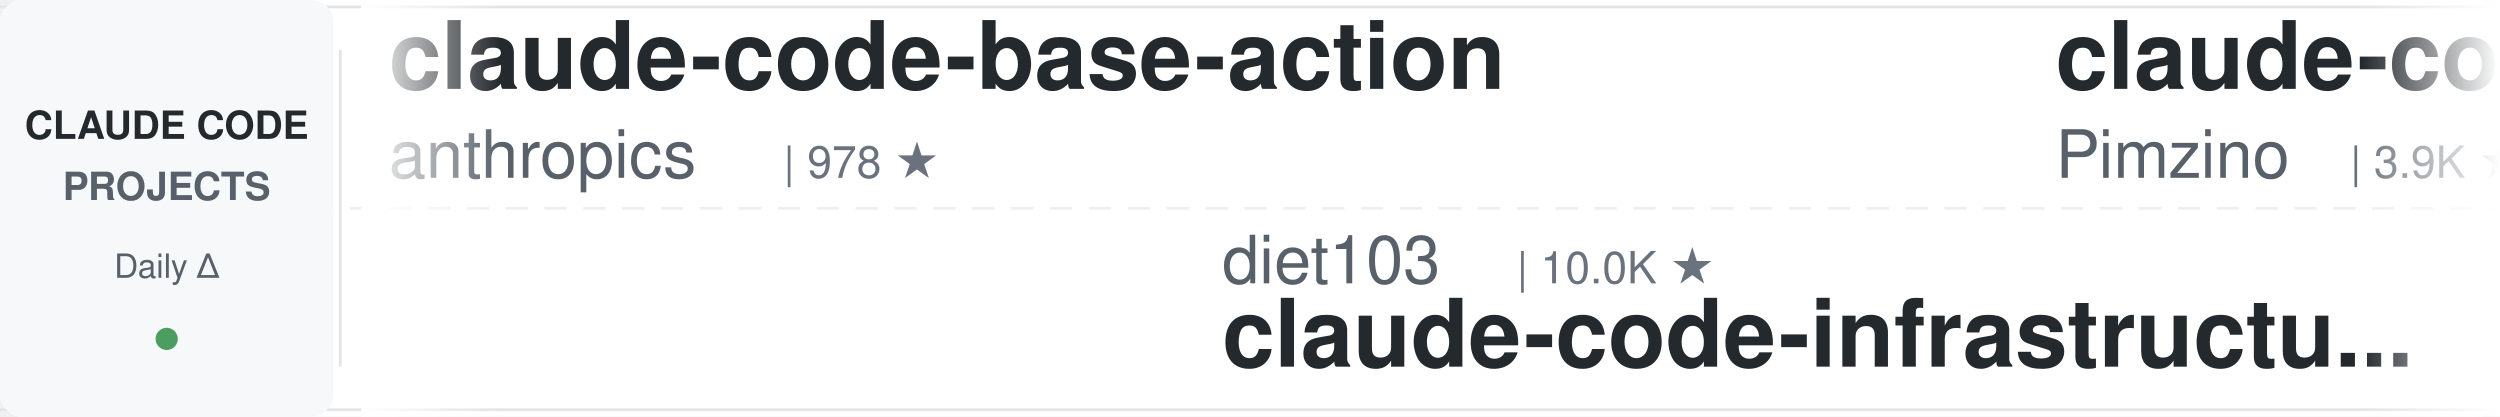
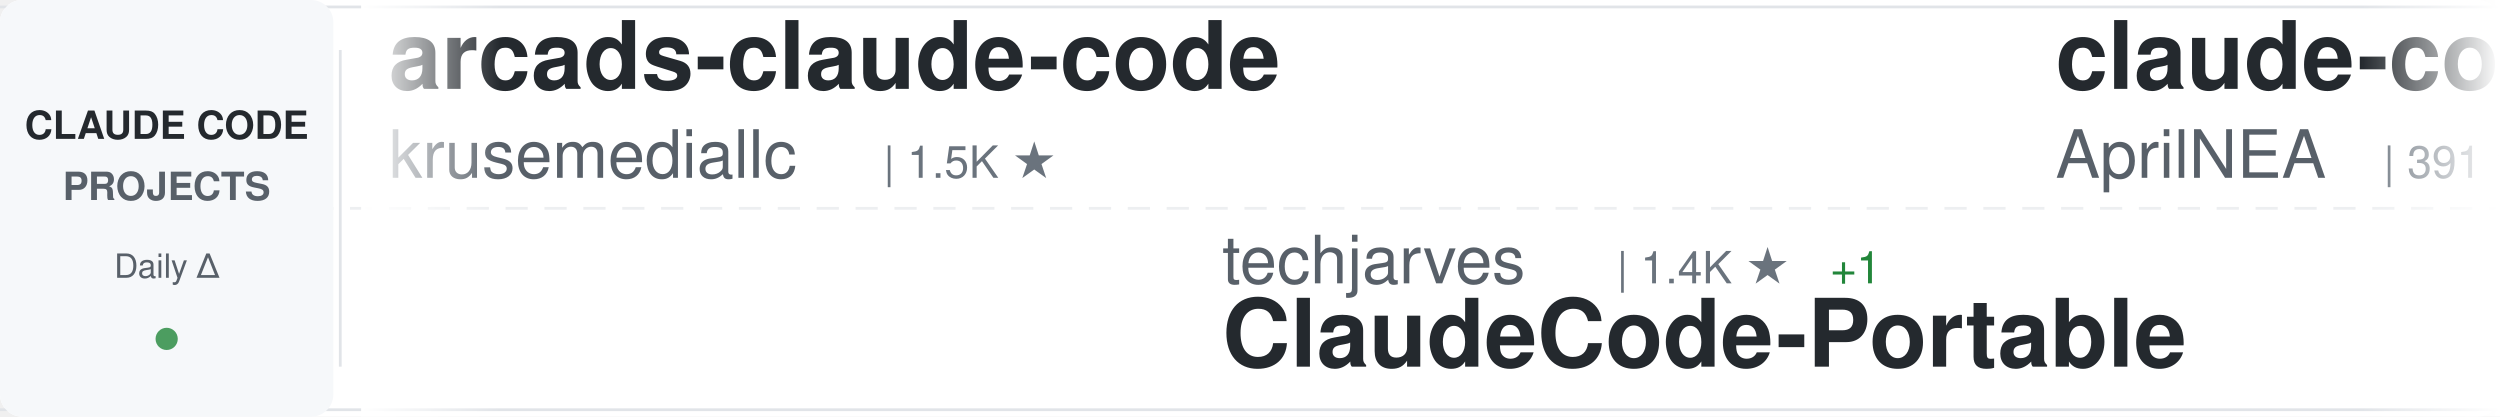
<svg xmlns="http://www.w3.org/2000/svg" width="900" height="150">
  <defs>
    <linearGradient id="awesomeLeftFade" x1="0%" y1="0%" x2="100%" y2="0%">
      <stop offset="0%" style="stop-color:#ffffff;stop-opacity:1" />
      <stop offset="100%" style="stop-color:#ffffff;stop-opacity:0" />
    </linearGradient>
    <linearGradient id="awesomeRightFade" x1="0%" y1="0%" x2="100%" y2="0%">
      <stop offset="0%" style="stop-color:#ffffff;stop-opacity:0" />
      <stop offset="100%" style="stop-color:#ffffff;stop-opacity:1" />
    </linearGradient>
  </defs>
  <rect width="900" height="150" fill="#ffffff" rx="8" />
  <rect x="0" y="2" width="900" height="1" fill="#e1e4e8" />
  <rect x="0" y="147" width="900" height="1" fill="#e1e4e8" />
  <line x1="0" y1="75" x2="900" y2="75" stroke="#e1e4e8" stroke-width="1" stroke-dasharray="8 6" opacity="0.6" />
  <rect x="0" y="0" width="120" height="150" fill="#f6f8fa" rx="8" />
  <text x="60" y="50" font-family="-apple-system, BlinkMacSystemFont, 'Segoe UI', Helvetica, Arial, sans-serif" font-size="14" font-weight="600" fill="#24292e" text-anchor="middle">CLAUDE CODE</text>
  <text x="60" y="72" font-family="-apple-system, BlinkMacSystemFont, 'Segoe UI', Helvetica, Arial, sans-serif" font-size="14" font-weight="600" fill="#586069" text-anchor="middle">PROJECTS</text>
  <text x="60" y="100" font-family="-apple-system, BlinkMacSystemFont, 'Segoe UI', Helvetica, Arial, sans-serif" font-size="12" font-weight="500" fill="#586069" text-anchor="middle">Daily Δ</text>
  <circle cx="60" cy="122" r="4" fill="#22863a" opacity="0.8" />
  <rect x="122" y="18" width="1" height="114" fill="#e1e4e8" />
  <clipPath id="awesomeTickerClip">
    <rect x="130" y="0" width="770" height="150" />
  </clipPath>
  <g clip-path="url(#awesomeTickerClip)">
    <g id="awesomeTickerItems">
      <animateTransform attributeName="transform" attributeType="XML" type="translate" from="0 0" to="-3000 0" dur="54s" repeatCount="indefinite" />
      <g transform="translate(0, 0)">
-         <text x="140" y="32" font-family="-apple-system, BlinkMacSystemFont, 'Segoe UI', Helvetica, Arial, sans-serif" font-size="34" font-weight="600" fill="#24292e">claude-code-base-action</text>
-         <text x="140" y="64" font-family="-apple-system, BlinkMacSystemFont, 'Segoe UI', Helvetica, Arial, sans-serif" font-size="24" font-weight="400" fill="#586069">anthropics</text>
-         <text x="282" y="64" font-family="-apple-system, BlinkMacSystemFont, 'Segoe UI', Helvetica, Arial, sans-serif" font-size="16" font-weight="500" fill="#6a737d">| 978 ★</text>
+         <text x="140" y="32" font-family="-apple-system, BlinkMacSystemFont, 'Segoe UI', Helvetica, Arial, sans-serif" font-size="34" font-weight="600" fill="#24292e">arcads-claude-code</text>
+         <text x="140" y="64" font-family="-apple-system, BlinkMacSystemFont, 'Segoe UI', Helvetica, Arial, sans-serif" font-size="24" font-weight="400" fill="#586069">krusemediallc</text>
+         <text x="318" y="64" font-family="-apple-system, BlinkMacSystemFont, 'Segoe UI', Helvetica, Arial, sans-serif" font-size="16" font-weight="500" fill="#6a737d">| 1.5K ★</text>
      </g>
      <g transform="translate(300, 0)">
-         <text x="140" y="102" font-family="-apple-system, BlinkMacSystemFont, 'Segoe UI', Helvetica, Arial, sans-serif" font-size="24" font-weight="400" fill="#586069">diet103</text>
-         <text x="246" y="102" font-family="-apple-system, BlinkMacSystemFont, 'Segoe UI', Helvetica, Arial, sans-serif" font-size="16" font-weight="500" fill="#6a737d">| 10.0K ★</text>
-         <text x="140" y="132" font-family="-apple-system, BlinkMacSystemFont, 'Segoe UI', Helvetica, Arial, sans-serif" font-size="34" font-weight="600" fill="#24292e">claude-code-infrastructu...</text>
+         <text x="140" y="102" font-family="-apple-system, BlinkMacSystemFont, 'Segoe UI', Helvetica, Arial, sans-serif" font-size="24" font-weight="400" fill="#586069">techjarves</text>
+         <text x="282" y="102" font-family="-apple-system, BlinkMacSystemFont, 'Segoe UI', Helvetica, Arial, sans-serif" font-size="16" font-weight="500" fill="#6a737d">| 1.4K ★</text>
+         <text x="359" y="102" font-family="-apple-system, BlinkMacSystemFont, 'Segoe UI', Helvetica, Arial, sans-serif" font-size="16" font-weight="500" fill="#22863a"> +1</text>
+         <text x="140" y="132" font-family="-apple-system, BlinkMacSystemFont, 'Segoe UI', Helvetica, Arial, sans-serif" font-size="34" font-weight="600" fill="#24292e">ClaudeCode-Portable</text>
      </g>
      <g transform="translate(600, 0)">
-         <text x="140" y="32" font-family="-apple-system, BlinkMacSystemFont, 'Segoe UI', Helvetica, Arial, sans-serif" font-size="34" font-weight="600" fill="#24292e">claude-code-spec-workflo...</text>
-         <text x="140" y="64" font-family="-apple-system, BlinkMacSystemFont, 'Segoe UI', Helvetica, Arial, sans-serif" font-size="24" font-weight="400" fill="#586069">Pimzino</text>
-         <text x="246" y="64" font-family="-apple-system, BlinkMacSystemFont, 'Segoe UI', Helvetica, Arial, sans-serif" font-size="16" font-weight="500" fill="#6a737d">| 3.9K ★</text>
+         <text x="140" y="32" font-family="-apple-system, BlinkMacSystemFont, 'Segoe UI', Helvetica, Arial, sans-serif" font-size="34" font-weight="600" fill="#24292e">claude-code-source</text>
+         <text x="140" y="64" font-family="-apple-system, BlinkMacSystemFont, 'Segoe UI', Helvetica, Arial, sans-serif" font-size="24" font-weight="400" fill="#586069">AprilNEA</text>
+         <text x="258" y="64" font-family="-apple-system, BlinkMacSystemFont, 'Segoe UI', Helvetica, Arial, sans-serif" font-size="16" font-weight="500" fill="#6a737d">| 391 ★</text>
      </g>
      <g transform="translate(900, 0)">
-         <text x="140" y="102" font-family="-apple-system, BlinkMacSystemFont, 'Segoe UI', Helvetica, Arial, sans-serif" font-size="24" font-weight="400" fill="#586069">rohitg00</text>
-         <text x="258" y="102" font-family="-apple-system, BlinkMacSystemFont, 'Segoe UI', Helvetica, Arial, sans-serif" font-size="16" font-weight="500" fill="#6a737d">| 2.6K ★</text>
-         <text x="140" y="132" font-family="-apple-system, BlinkMacSystemFont, 'Segoe UI', Helvetica, Arial, sans-serif" font-size="34" font-weight="600" fill="#24292e">awesome-claude-code-tool...</text>
+         <text x="140" y="102" font-family="-apple-system, BlinkMacSystemFont, 'Segoe UI', Helvetica, Arial, sans-serif" font-size="24" font-weight="400" fill="#586069">shanraisshan</text>
+         <text x="306" y="102" font-family="-apple-system, BlinkMacSystemFont, 'Segoe UI', Helvetica, Arial, sans-serif" font-size="16" font-weight="500" fill="#6a737d">| 65.8K ★</text>
+         <text x="392" y="102" font-family="-apple-system, BlinkMacSystemFont, 'Segoe UI', Helvetica, Arial, sans-serif" font-size="16" font-weight="500" fill="#22863a"> +4</text>
+         <text x="140" y="132" font-family="-apple-system, BlinkMacSystemFont, 'Segoe UI', Helvetica, Arial, sans-serif" font-size="34" font-weight="600" fill="#24292e">claude-code-best-practic...</text>
      </g>
      <g transform="translate(1200, 0)">
-         <text x="140" y="32" font-family="-apple-system, BlinkMacSystemFont, 'Segoe UI', Helvetica, Arial, sans-serif" font-size="34" font-weight="600" fill="#24292e">claude-code-my-workflow</text>
-         <text x="140" y="64" font-family="-apple-system, BlinkMacSystemFont, 'Segoe UI', Helvetica, Arial, sans-serif" font-size="24" font-weight="400" fill="#586069">pedrohcgs</text>
-         <text x="270" y="64" font-family="-apple-system, BlinkMacSystemFont, 'Segoe UI', Helvetica, Arial, sans-serif" font-size="16" font-weight="500" fill="#6a737d">| 1.6K ★</text>
-         <text x="347" y="64" font-family="-apple-system, BlinkMacSystemFont, 'Segoe UI', Helvetica, Arial, sans-serif" font-size="16" font-weight="500" fill="#22863a"> +2</text>
+         <text x="140" y="32" font-family="-apple-system, BlinkMacSystemFont, 'Segoe UI', Helvetica, Arial, sans-serif" font-size="34" font-weight="600" fill="#24292e">edmunds-claude-code</text>
+         <text x="140" y="64" font-family="-apple-system, BlinkMacSystemFont, 'Segoe UI', Helvetica, Arial, sans-serif" font-size="24" font-weight="400" fill="#586069">edmund-io</text>
+         <text x="270" y="64" font-family="-apple-system, BlinkMacSystemFont, 'Segoe UI', Helvetica, Arial, sans-serif" font-size="16" font-weight="500" fill="#6a737d">| 1.5K ★</text>
+         <text x="347" y="64" font-family="-apple-system, BlinkMacSystemFont, 'Segoe UI', Helvetica, Arial, sans-serif" font-size="16" font-weight="500" fill="#cb2431"> -1</text>
      </g>
      <g transform="translate(1500, 0)">
        <text x="140" y="102" font-family="-apple-system, BlinkMacSystemFont, 'Segoe UI', Helvetica, Arial, sans-serif" font-size="24" font-weight="400" fill="#586069">ChinaSiro</text>
        <text x="270" y="102" font-family="-apple-system, BlinkMacSystemFont, 'Segoe UI', Helvetica, Arial, sans-serif" font-size="16" font-weight="500" fill="#6a737d">| 9.7K ★</text>
        <text x="140" y="132" font-family="-apple-system, BlinkMacSystemFont, 'Segoe UI', Helvetica, Arial, sans-serif" font-size="34" font-weight="600" fill="#24292e">claude-code-sourcemap</text>
      </g>
      <g transform="translate(1800, 0)">
-         <text x="140" y="32" font-family="-apple-system, BlinkMacSystemFont, 'Segoe UI', Helvetica, Arial, sans-serif" font-size="34" font-weight="600" fill="#24292e">system_prompts_leaks</text>
-         <text x="140" y="64" font-family="-apple-system, BlinkMacSystemFont, 'Segoe UI', Helvetica, Arial, sans-serif" font-size="24" font-weight="400" fill="#586069">asgeirtj</text>
-         <text x="258" y="64" font-family="-apple-system, BlinkMacSystemFont, 'Segoe UI', Helvetica, Arial, sans-serif" font-size="16" font-weight="500" fill="#6a737d">| 64.9K ★</text>
-         <text x="344" y="64" font-family="-apple-system, BlinkMacSystemFont, 'Segoe UI', Helvetica, Arial, sans-serif" font-size="16" font-weight="500" fill="#22863a"> +29</text>
+         <text x="140" y="32" font-family="-apple-system, BlinkMacSystemFont, 'Segoe UI', Helvetica, Arial, sans-serif" font-size="34" font-weight="600" fill="#24292e">claude-code-reverse</text>
+         <text x="140" y="64" font-family="-apple-system, BlinkMacSystemFont, 'Segoe UI', Helvetica, Arial, sans-serif" font-size="24" font-weight="400" fill="#586069">Yuyz0112</text>
+         <text x="258" y="64" font-family="-apple-system, BlinkMacSystemFont, 'Segoe UI', Helvetica, Arial, sans-serif" font-size="16" font-weight="500" fill="#6a737d">| 2.4K ★</text>
      </g>
      <g transform="translate(2100, 0)">
-         <text x="140" y="102" font-family="-apple-system, BlinkMacSystemFont, 'Segoe UI', Helvetica, Arial, sans-serif" font-size="24" font-weight="400" fill="#586069">hangsman</text>
-         <text x="258" y="102" font-family="-apple-system, BlinkMacSystemFont, 'Segoe UI', Helvetica, Arial, sans-serif" font-size="16" font-weight="500" fill="#6a737d">| 794 ★</text>
-         <text x="326" y="102" font-family="-apple-system, BlinkMacSystemFont, 'Segoe UI', Helvetica, Arial, sans-serif" font-size="16" font-weight="500" fill="#22863a"> +1</text>
-         <text x="140" y="132" font-family="-apple-system, BlinkMacSystemFont, 'Segoe UI', Helvetica, Arial, sans-serif" font-size="34" font-weight="600" fill="#24292e">claude-code-source</text>
+         <text x="140" y="102" font-family="-apple-system, BlinkMacSystemFont, 'Segoe UI', Helvetica, Arial, sans-serif" font-size="24" font-weight="400" fill="#586069">Donchitos</text>
+         <text x="270" y="102" font-family="-apple-system, BlinkMacSystemFont, 'Segoe UI', Helvetica, Arial, sans-serif" font-size="16" font-weight="500" fill="#6a737d">| 25.0K ★</text>
+         <text x="356" y="102" font-family="-apple-system, BlinkMacSystemFont, 'Segoe UI', Helvetica, Arial, sans-serif" font-size="16" font-weight="500" fill="#22863a"> +11</text>
+         <text x="140" y="132" font-family="-apple-system, BlinkMacSystemFont, 'Segoe UI', Helvetica, Arial, sans-serif" font-size="34" font-weight="600" fill="#24292e">Claude-Code-Game-Studios</text>
      </g>
      <g transform="translate(2400, 0)">
-         <text x="140" y="32" font-family="-apple-system, BlinkMacSystemFont, 'Segoe UI', Helvetica, Arial, sans-serif" font-size="34" font-weight="600" fill="#24292e">claude-code-harness</text>
-         <text x="140" y="64" font-family="-apple-system, BlinkMacSystemFont, 'Segoe UI', Helvetica, Arial, sans-serif" font-size="24" font-weight="400" fill="#586069">Chachamaru127</text>
-         <text x="318" y="64" font-family="-apple-system, BlinkMacSystemFont, 'Segoe UI', Helvetica, Arial, sans-serif" font-size="16" font-weight="500" fill="#6a737d">| 3.1K ★</text>
+         <text x="140" y="32" font-family="-apple-system, BlinkMacSystemFont, 'Segoe UI', Helvetica, Arial, sans-serif" font-size="34" font-weight="600" fill="#24292e">free-claude-code</text>
+         <text x="140" y="64" font-family="-apple-system, BlinkMacSystemFont, 'Segoe UI', Helvetica, Arial, sans-serif" font-size="24" font-weight="400" fill="#586069">Alishahryar1</text>
+         <text x="306" y="64" font-family="-apple-system, BlinkMacSystemFont, 'Segoe UI', Helvetica, Arial, sans-serif" font-size="16" font-weight="500" fill="#6a737d">| 54.6K ★</text>
+         <text x="392" y="64" font-family="-apple-system, BlinkMacSystemFont, 'Segoe UI', Helvetica, Arial, sans-serif" font-size="16" font-weight="500" fill="#22863a"> +51</text>
      </g>
      <g transform="translate(2700, 0)">
-         <text x="140" y="102" font-family="-apple-system, BlinkMacSystemFont, 'Segoe UI', Helvetica, Arial, sans-serif" font-size="24" font-weight="400" fill="#586069">overwirehq</text>
-         <text x="282" y="102" font-family="-apple-system, BlinkMacSystemFont, 'Segoe UI', Helvetica, Arial, sans-serif" font-size="16" font-weight="500" fill="#6a737d">| 2.8K ★</text>
-         <text x="359" y="102" font-family="-apple-system, BlinkMacSystemFont, 'Segoe UI', Helvetica, Arial, sans-serif" font-size="16" font-weight="500" fill="#22863a"> +1</text>
-         <text x="140" y="132" font-family="-apple-system, BlinkMacSystemFont, 'Segoe UI', Helvetica, Arial, sans-serif" font-size="34" font-weight="600" fill="#24292e">claude-code-telegram</text>
+         <text x="140" y="102" font-family="-apple-system, BlinkMacSystemFont, 'Segoe UI', Helvetica, Arial, sans-serif" font-size="24" font-weight="400" fill="#586069">sugyan</text>
+         <text x="234" y="102" font-family="-apple-system, BlinkMacSystemFont, 'Segoe UI', Helvetica, Arial, sans-serif" font-size="16" font-weight="500" fill="#6a737d">| 1.1K ★</text>
+         <text x="140" y="132" font-family="-apple-system, BlinkMacSystemFont, 'Segoe UI', Helvetica, Arial, sans-serif" font-size="34" font-weight="600" fill="#24292e">claude-code-webui</text>
      </g>
      <g transform="translate(3000, 0)">
-         <text x="140" y="32" font-family="-apple-system, BlinkMacSystemFont, 'Segoe UI', Helvetica, Arial, sans-serif" font-size="34" font-weight="600" fill="#24292e">claude-code-base-action</text>
-         <text x="140" y="64" font-family="-apple-system, BlinkMacSystemFont, 'Segoe UI', Helvetica, Arial, sans-serif" font-size="24" font-weight="400" fill="#586069">anthropics</text>
-         <text x="282" y="64" font-family="-apple-system, BlinkMacSystemFont, 'Segoe UI', Helvetica, Arial, sans-serif" font-size="16" font-weight="500" fill="#6a737d">| 978 ★</text>
+         <text x="140" y="32" font-family="-apple-system, BlinkMacSystemFont, 'Segoe UI', Helvetica, Arial, sans-serif" font-size="34" font-weight="600" fill="#24292e">arcads-claude-code</text>
+         <text x="140" y="64" font-family="-apple-system, BlinkMacSystemFont, 'Segoe UI', Helvetica, Arial, sans-serif" font-size="24" font-weight="400" fill="#586069">krusemediallc</text>
+         <text x="318" y="64" font-family="-apple-system, BlinkMacSystemFont, 'Segoe UI', Helvetica, Arial, sans-serif" font-size="16" font-weight="500" fill="#6a737d">| 1.5K ★</text>
      </g>
      <g transform="translate(3300, 0)">
-         <text x="140" y="102" font-family="-apple-system, BlinkMacSystemFont, 'Segoe UI', Helvetica, Arial, sans-serif" font-size="24" font-weight="400" fill="#586069">diet103</text>
-         <text x="246" y="102" font-family="-apple-system, BlinkMacSystemFont, 'Segoe UI', Helvetica, Arial, sans-serif" font-size="16" font-weight="500" fill="#6a737d">| 10.0K ★</text>
-         <text x="140" y="132" font-family="-apple-system, BlinkMacSystemFont, 'Segoe UI', Helvetica, Arial, sans-serif" font-size="34" font-weight="600" fill="#24292e">claude-code-infrastructu...</text>
+         <text x="140" y="102" font-family="-apple-system, BlinkMacSystemFont, 'Segoe UI', Helvetica, Arial, sans-serif" font-size="24" font-weight="400" fill="#586069">techjarves</text>
+         <text x="282" y="102" font-family="-apple-system, BlinkMacSystemFont, 'Segoe UI', Helvetica, Arial, sans-serif" font-size="16" font-weight="500" fill="#6a737d">| 1.4K ★</text>
+         <text x="359" y="102" font-family="-apple-system, BlinkMacSystemFont, 'Segoe UI', Helvetica, Arial, sans-serif" font-size="16" font-weight="500" fill="#22863a"> +1</text>
+         <text x="140" y="132" font-family="-apple-system, BlinkMacSystemFont, 'Segoe UI', Helvetica, Arial, sans-serif" font-size="34" font-weight="600" fill="#24292e">ClaudeCode-Portable</text>
      </g>
      <g transform="translate(3600, 0)">
-         <text x="140" y="32" font-family="-apple-system, BlinkMacSystemFont, 'Segoe UI', Helvetica, Arial, sans-serif" font-size="34" font-weight="600" fill="#24292e">claude-code-spec-workflo...</text>
-         <text x="140" y="64" font-family="-apple-system, BlinkMacSystemFont, 'Segoe UI', Helvetica, Arial, sans-serif" font-size="24" font-weight="400" fill="#586069">Pimzino</text>
-         <text x="246" y="64" font-family="-apple-system, BlinkMacSystemFont, 'Segoe UI', Helvetica, Arial, sans-serif" font-size="16" font-weight="500" fill="#6a737d">| 3.9K ★</text>
+         <text x="140" y="32" font-family="-apple-system, BlinkMacSystemFont, 'Segoe UI', Helvetica, Arial, sans-serif" font-size="34" font-weight="600" fill="#24292e">claude-code-source</text>
+         <text x="140" y="64" font-family="-apple-system, BlinkMacSystemFont, 'Segoe UI', Helvetica, Arial, sans-serif" font-size="24" font-weight="400" fill="#586069">AprilNEA</text>
+         <text x="258" y="64" font-family="-apple-system, BlinkMacSystemFont, 'Segoe UI', Helvetica, Arial, sans-serif" font-size="16" font-weight="500" fill="#6a737d">| 391 ★</text>
      </g>
      <g transform="translate(3900, 0)">
-         <text x="140" y="102" font-family="-apple-system, BlinkMacSystemFont, 'Segoe UI', Helvetica, Arial, sans-serif" font-size="24" font-weight="400" fill="#586069">rohitg00</text>
-         <text x="258" y="102" font-family="-apple-system, BlinkMacSystemFont, 'Segoe UI', Helvetica, Arial, sans-serif" font-size="16" font-weight="500" fill="#6a737d">| 2.6K ★</text>
-         <text x="140" y="132" font-family="-apple-system, BlinkMacSystemFont, 'Segoe UI', Helvetica, Arial, sans-serif" font-size="34" font-weight="600" fill="#24292e">awesome-claude-code-tool...</text>
+         <text x="140" y="102" font-family="-apple-system, BlinkMacSystemFont, 'Segoe UI', Helvetica, Arial, sans-serif" font-size="24" font-weight="400" fill="#586069">shanraisshan</text>
+         <text x="306" y="102" font-family="-apple-system, BlinkMacSystemFont, 'Segoe UI', Helvetica, Arial, sans-serif" font-size="16" font-weight="500" fill="#6a737d">| 65.8K ★</text>
+         <text x="392" y="102" font-family="-apple-system, BlinkMacSystemFont, 'Segoe UI', Helvetica, Arial, sans-serif" font-size="16" font-weight="500" fill="#22863a"> +4</text>
+         <text x="140" y="132" font-family="-apple-system, BlinkMacSystemFont, 'Segoe UI', Helvetica, Arial, sans-serif" font-size="34" font-weight="600" fill="#24292e">claude-code-best-practic...</text>
      </g>
    </g>
  </g>
  <rect x="130" y="0" width="50" height="150" fill="url(#awesomeLeftFade)" />
  <rect x="850" y="0" width="50" height="150" fill="url(#awesomeRightFade)" />
</svg>
